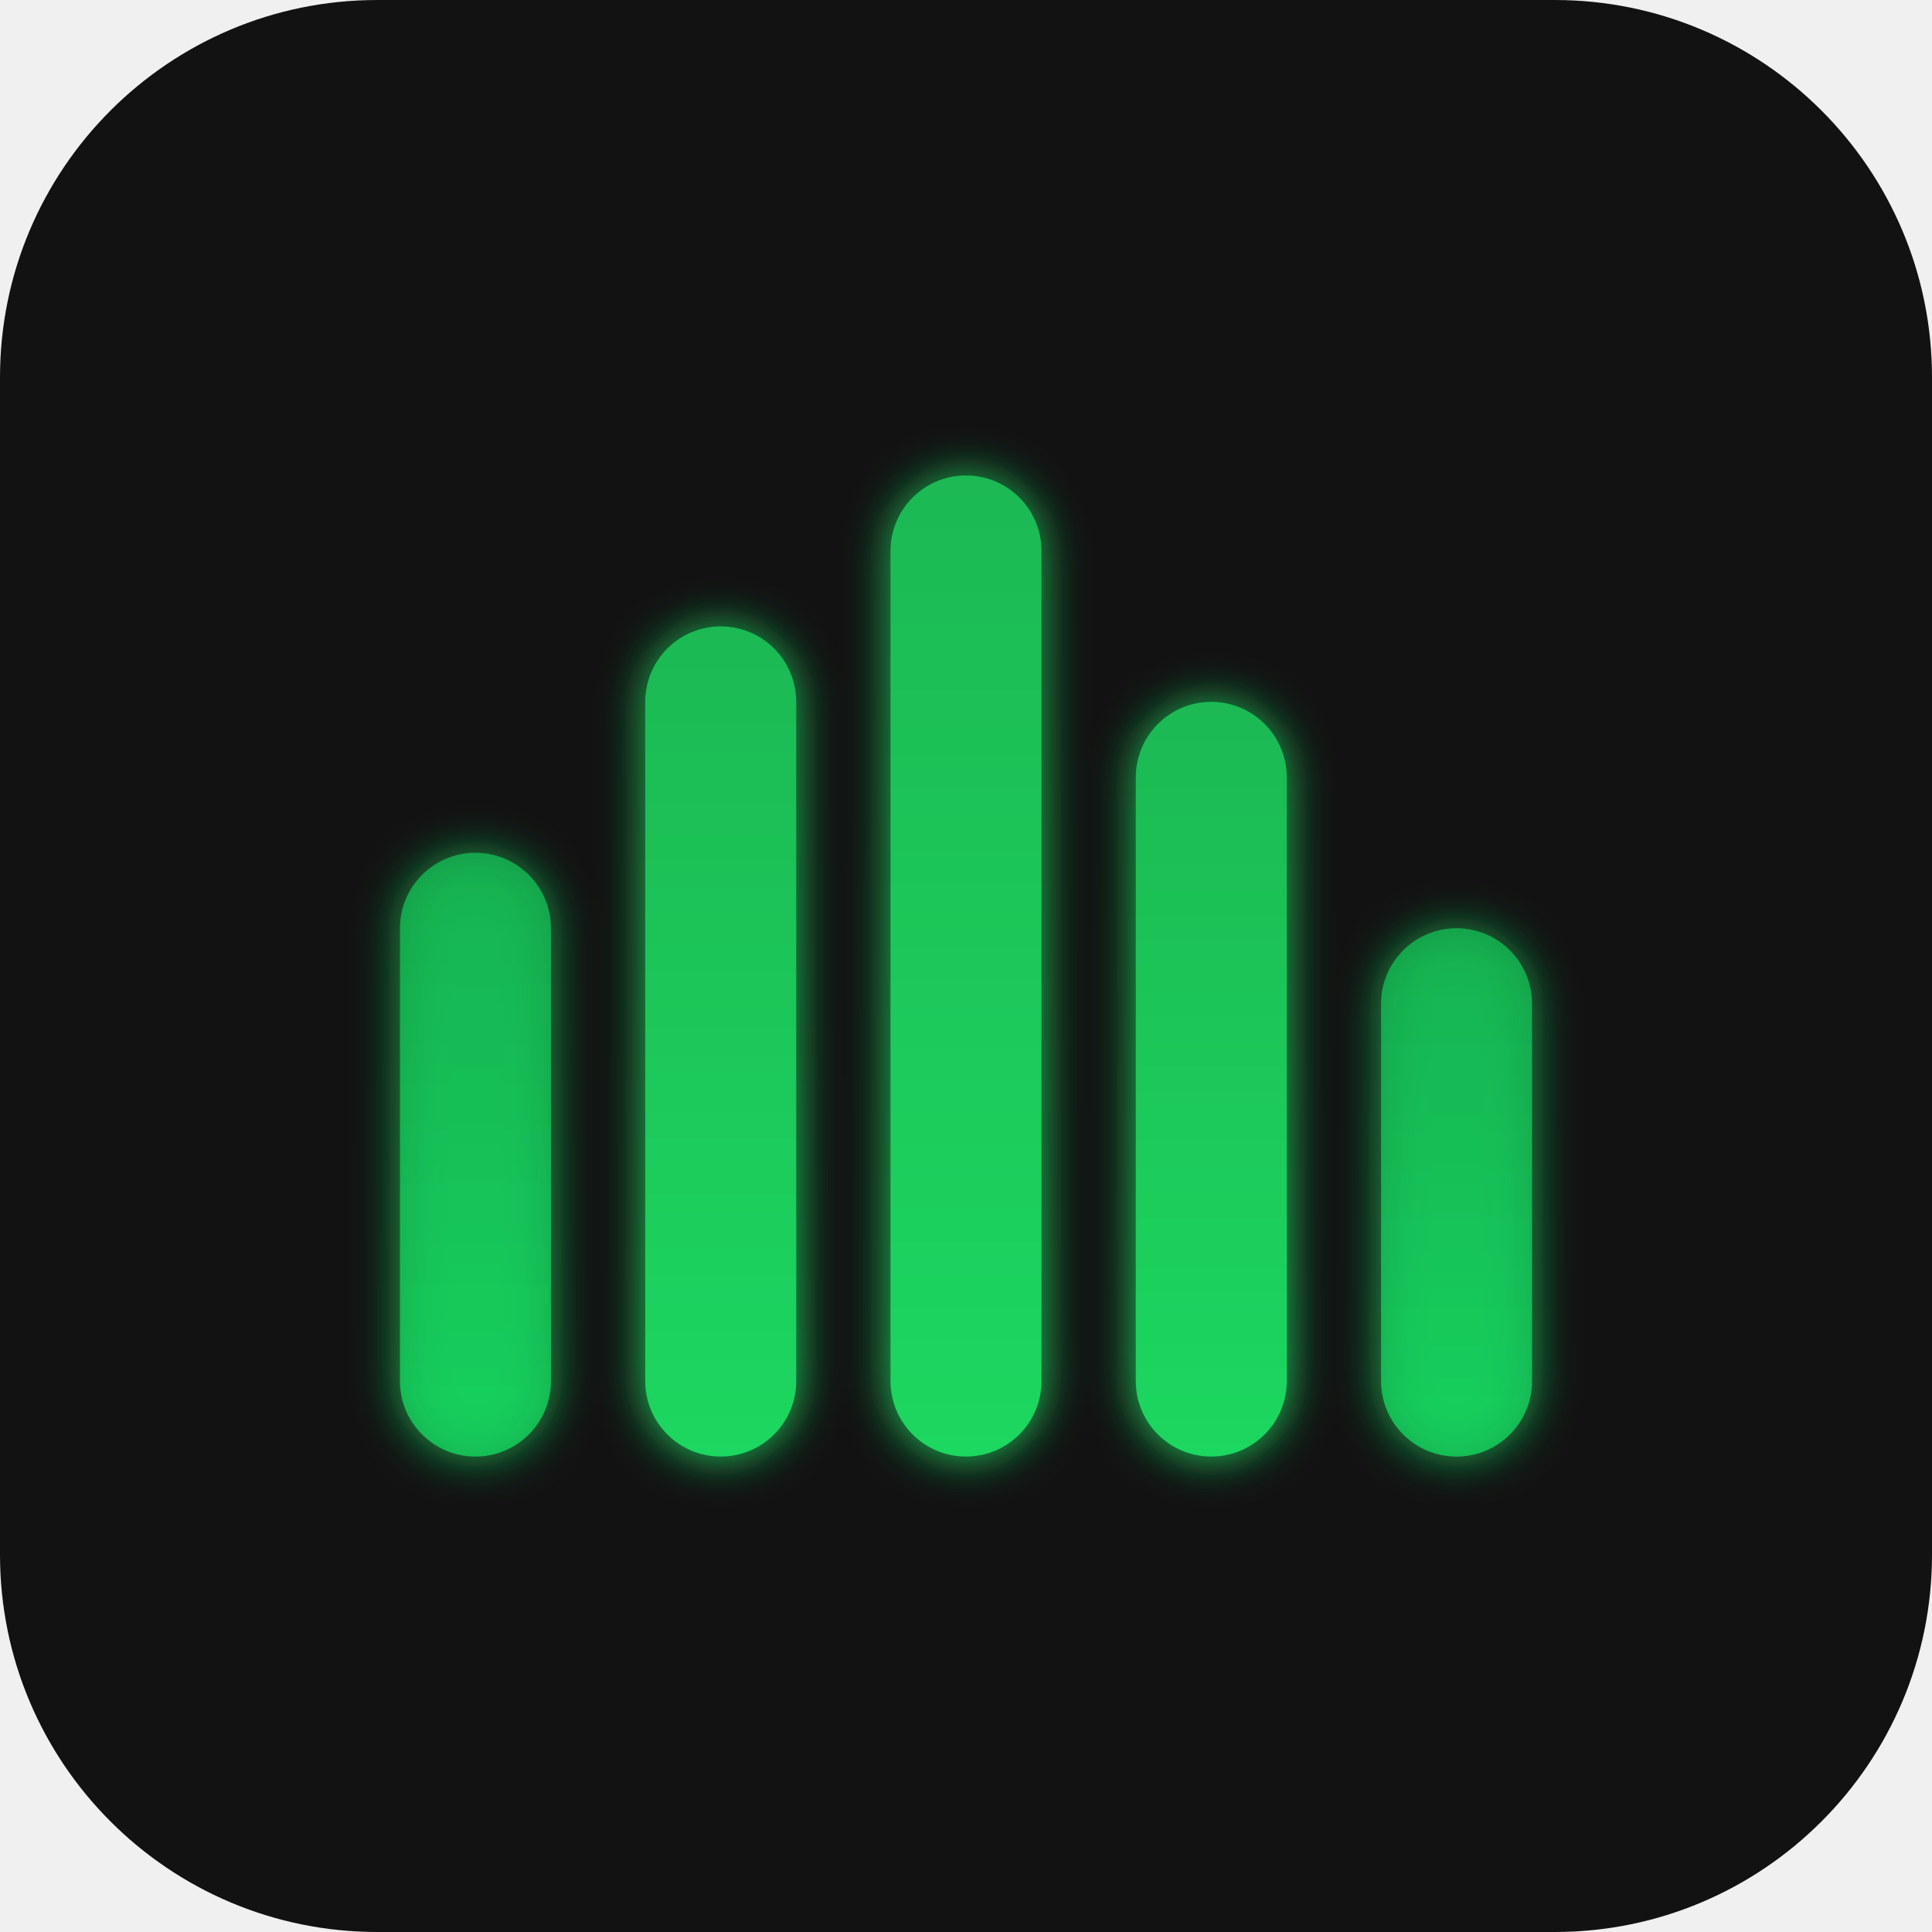
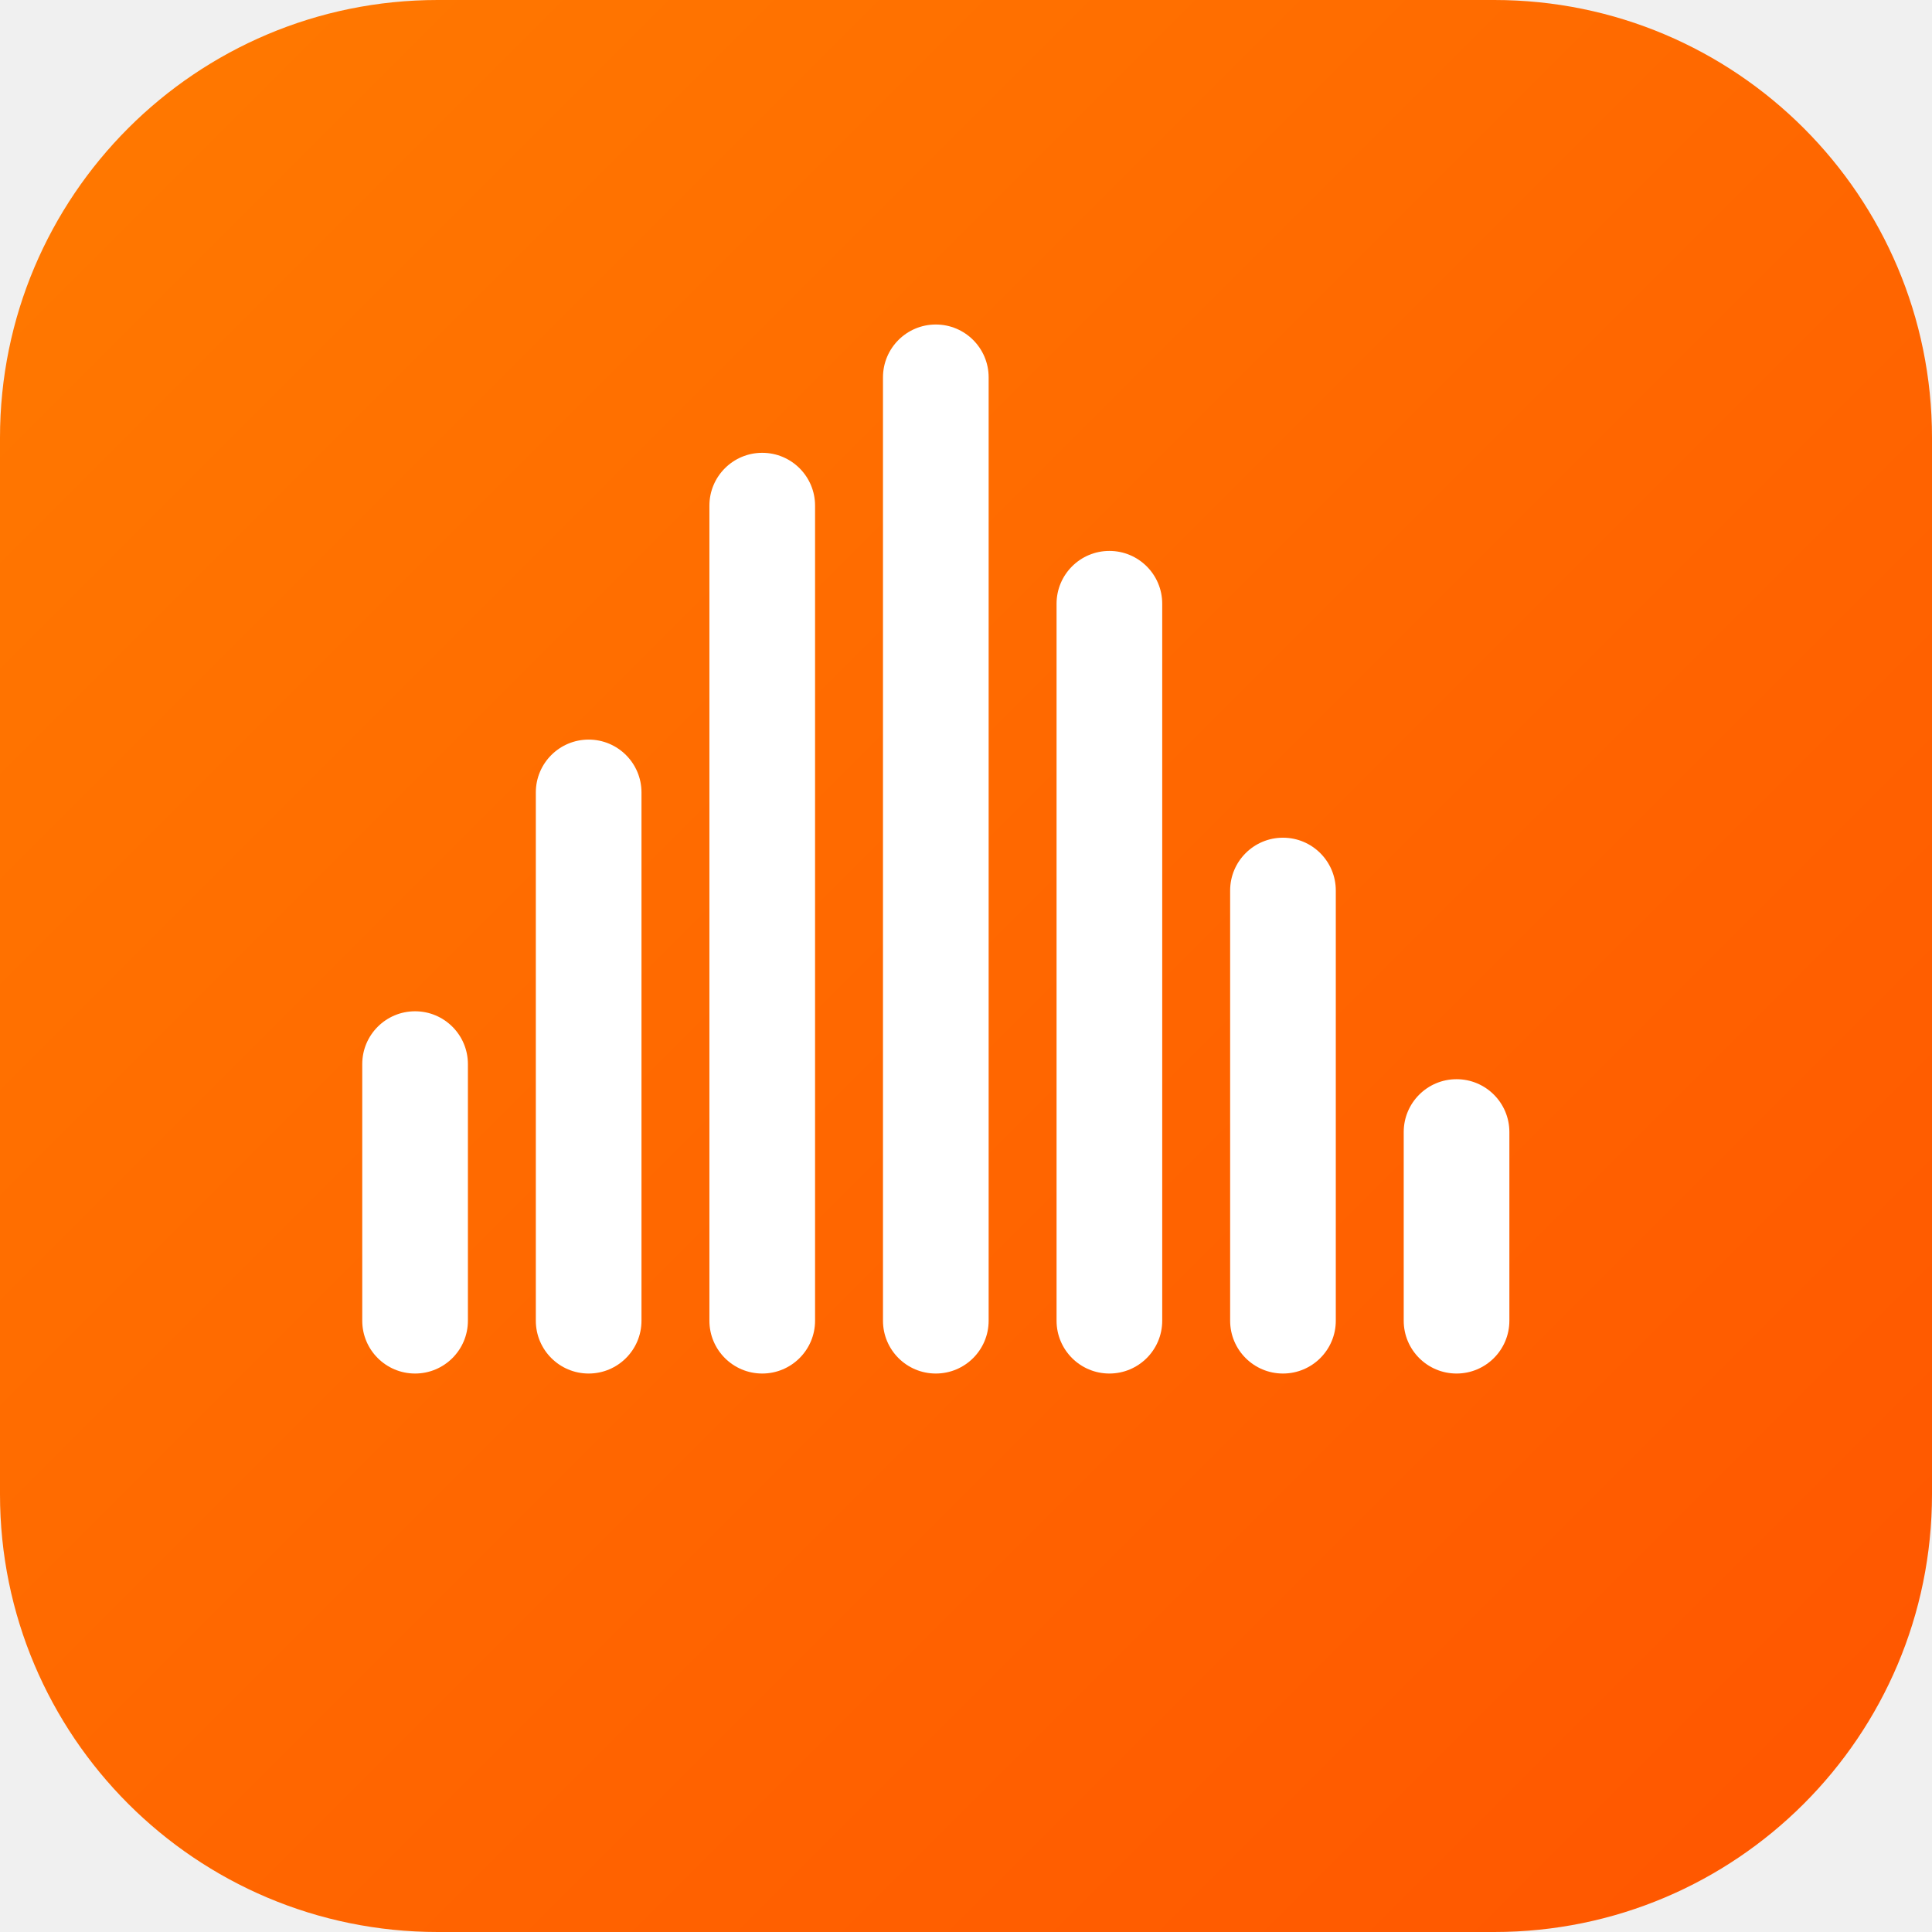
<svg xmlns="http://www.w3.org/2000/svg" width="512" height="512" viewBox="0 0 512 512">
  <defs>
-     <linearGradient id="barGrad" x1="0%" y1="0%" x2="0%" y2="100%">
-       <stop offset="0%" style="stop-color:#1db954;stop-opacity:1" />
-       <stop offset="100%" style="stop-color:#1ed760;stop-opacity:1" />
+     <linearGradient id="bg" x1="0%" y1="0%" x2="100%" y2="100%">
+       <stop offset="0%" stop-color="#ff7a00" />
+       <stop offset="100%" stop-color="#ff5500" />
    </linearGradient>
-     <filter id="glow" x="-50%" y="-50%" width="200%" height="200%">
-       <feGaussianBlur stdDeviation="6" result="coloredBlur" />
-       <feMerge>
-         <feMergeNode in="coloredBlur" />
-         <feMergeNode in="SourceGraphic" />
-       </feMerge>
-     </filter>
  </defs>
-   <rect x="0" y="0" width="512" height="512" rx="100" fill="#121212" />
-   <g transform="translate(106, 126)" filter="url(#glow)">
-     <rect x="0" y="100" width="40" height="160" rx="20" fill="url(#barGrad)" opacity="0.8">
-       <animate attributeName="height" values="160;100;160" dur="2s" repeatCount="indefinite" />
-       <animate attributeName="y" values="100;130;100" dur="2s" repeatCount="indefinite" />
-     </rect>
-     <rect x="65" y="40" width="40" height="220" rx="20" fill="url(#barGrad)">
-       <animate attributeName="height" values="220;250;220" dur="1.5s" repeatCount="indefinite" />
-       <animate attributeName="y" values="40;25;40" dur="1.5s" repeatCount="indefinite" />
-     </rect>
-     <rect x="130" y="0" width="40" height="260" rx="20" fill="url(#barGrad)">
-       <animate attributeName="height" values="260;180;260" dur="1.8s" repeatCount="indefinite" />
-       <animate attributeName="y" values="0;40;0" dur="1.8s" repeatCount="indefinite" />
-     </rect>
-     <rect x="195" y="60" width="40" height="200" rx="20" fill="url(#barGrad)">
-       <animate attributeName="height" values="200;240;200" dur="2.2s" repeatCount="indefinite" />
-       <animate attributeName="y" values="60;40;60" dur="2.2s" repeatCount="indefinite" />
-     </rect>
-     <rect x="260" y="120" width="40" height="140" rx="20" fill="url(#barGrad)" opacity="0.8">
-       <animate attributeName="height" values="140;90;140" dur="1.7s" repeatCount="indefinite" />
-       <animate attributeName="y" values="120;145;120" dur="1.7s" repeatCount="indefinite" />
-     </rect>
+   <rect x="0" y="0" width="512" height="512" rx="116" fill="url(#bg)" />
+   <g fill="#ffffff">
+     <rect x="96" y="268" width="28" height="96" rx="14" />
+     <rect x="142" y="196" width="28" height="168" rx="14" />
+     <rect x="188" y="120" width="28" height="244" rx="14" />
+     <rect x="234" y="86" width="28" height="278" rx="14" />
+     <rect x="280" y="146" width="28" height="218" rx="14" />
+     <rect x="326" y="222" width="28" height="142" rx="14" />
+     <rect x="372" y="286" width="28" height="78" rx="14" />
  </g>
</svg>
